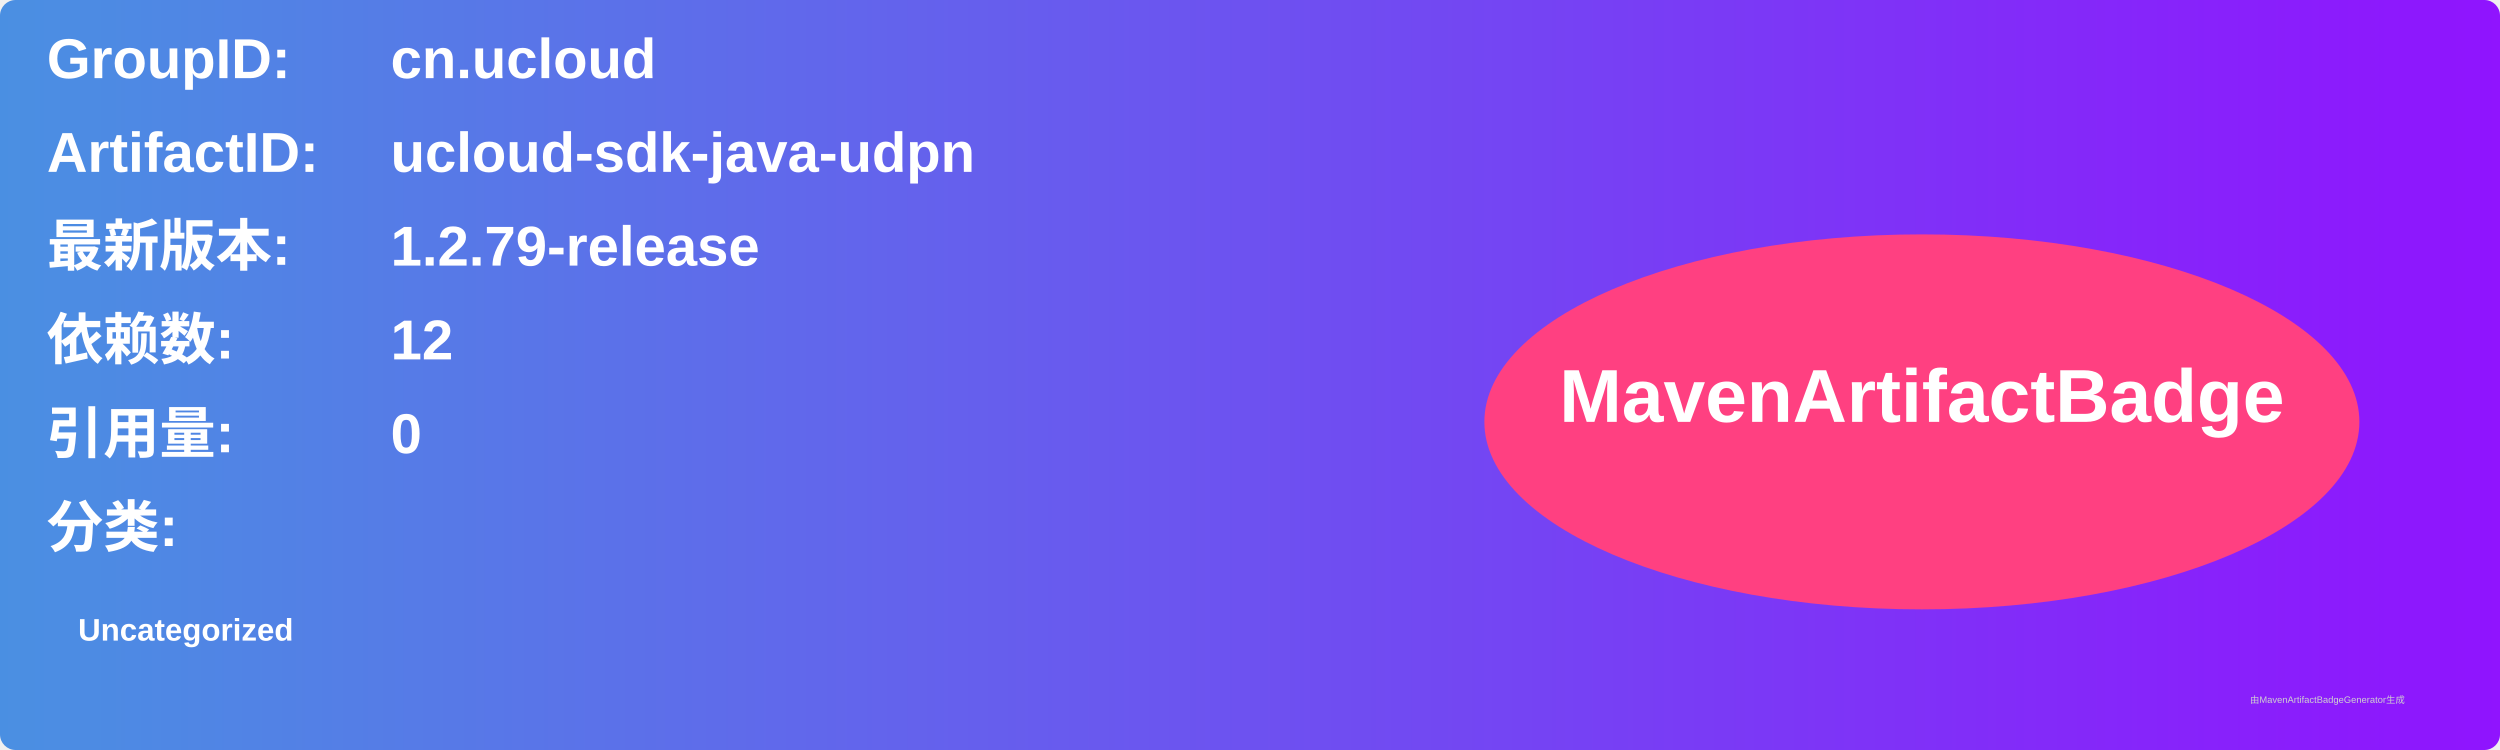
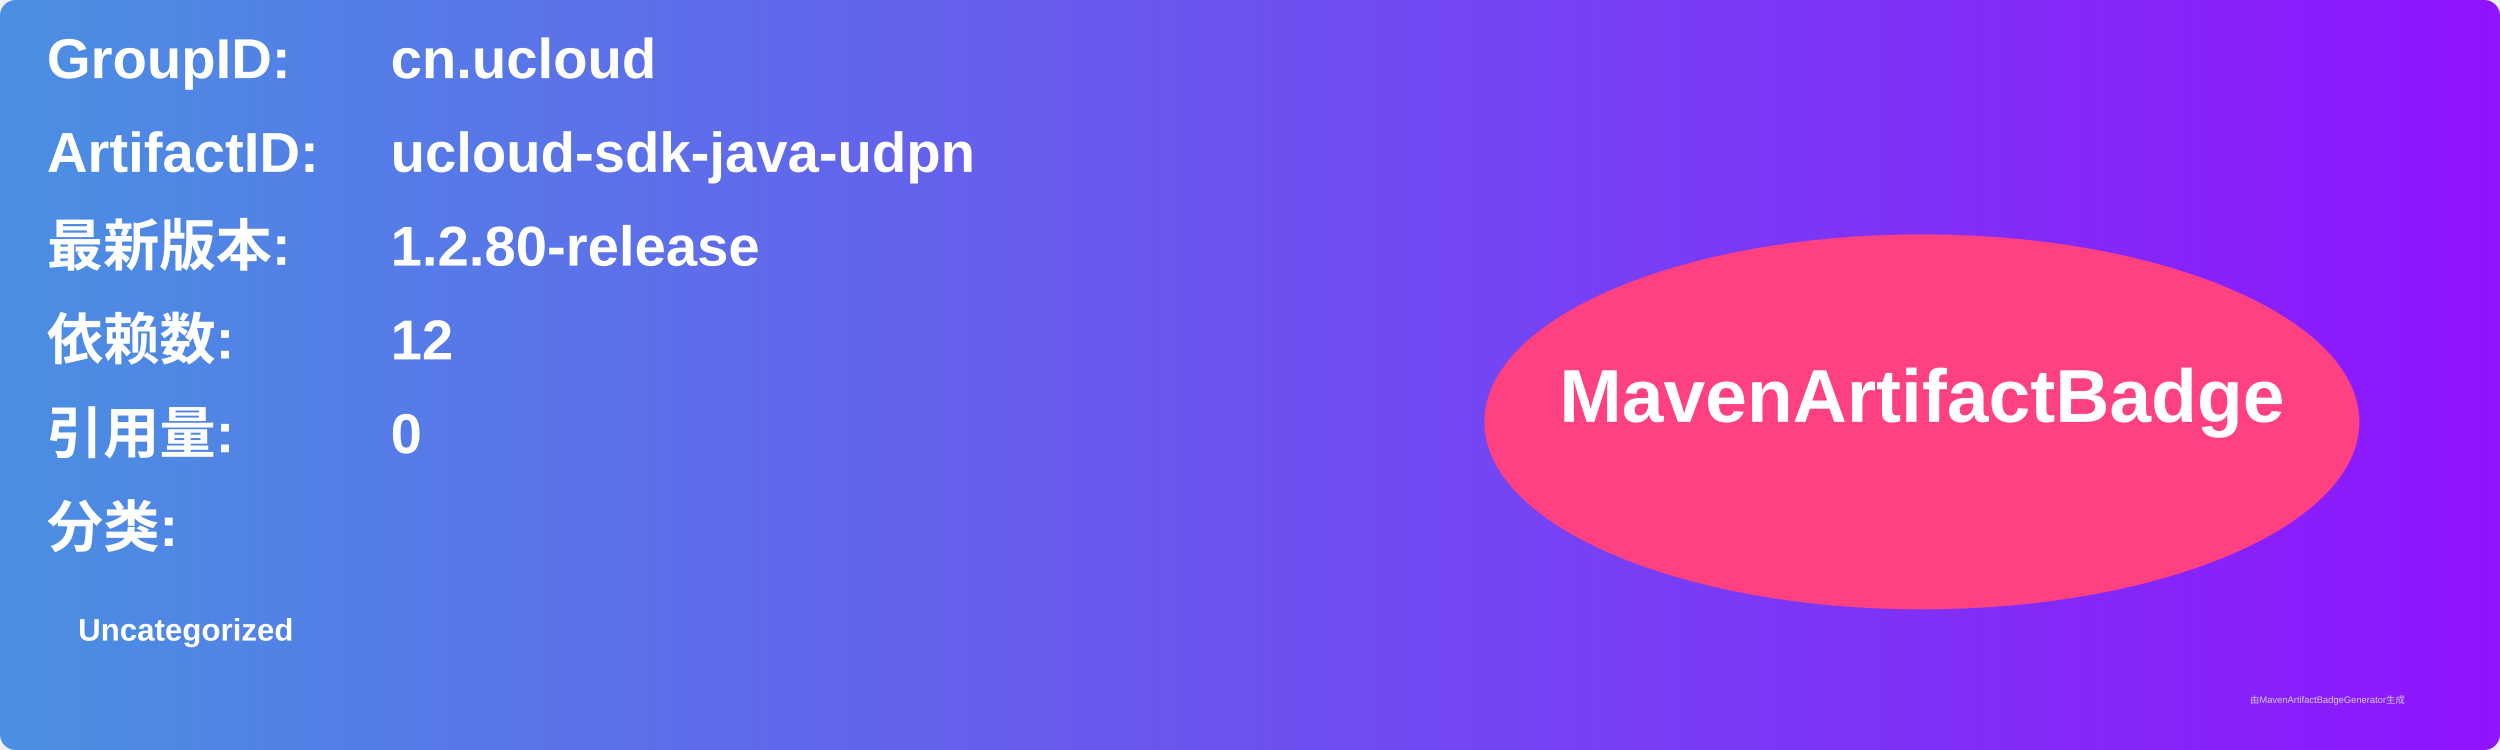
<svg xmlns="http://www.w3.org/2000/svg" width="800" height="240" viewBox="0 0 800 240">
  <linearGradient id="grad" x1="0%" y1="0%" x2="100%" y2="0%">
    <stop offset="0%" stop-color="#4a90e2" />
    <stop offset="100%" stop-color="#9013fe" />
  </linearGradient>
  <rect width="100%" height="100%" rx="5" ry="5" fill="url(#grad)" />
  <g transform="translate(15, 15)">
    <text x="0" y="10" font-family="Arial" font-size="18" fill="white" font-weight="bold" width="260">GroupID:</text>
    <text x="110" y="10" font-family="Arial" font-size="18" fill="white" font-weight="bold" width="460">cn.ucloud</text>
    <text x="0" y="40" font-family="Arial" font-size="18" fill="white" font-weight="bold" width="260">ArtifactID:</text>
    <text x="110" y="40" font-family="Arial" font-size="18" fill="white" font-weight="bold" width="460">ucloud-sdk-java-udpn</text>
    <text x="0" y="70" font-family="Arial" font-size="18" fill="white" font-weight="bold">最新版本:</text>
    <text x="110" y="70" font-family="Arial" font-size="18" fill="white" font-weight="bold">
-       <tspan font-weight="bold">1.2.79-release</tspan>
+       <tspan font-weight="bold">1.2.80-release</tspan>
    </text>
    <text x="0" y="100" font-family="Arial" font-size="18" fill="white" font-weight="bold">依赖数: </text>
    <text x="110" y="100" font-family="Arial" font-size="18" fill="white">
      <tspan font-weight="bold">12</tspan>
    </text>
    <text x="0" y="130" font-family="Arial" font-size="18" fill="white" font-weight="bold">引用量: </text>
    <text x="110" y="130" font-family="Arial" font-size="18" fill="white">
      <tspan font-weight="bold">0</tspan>
    </text>
    <text x="0" y="160" font-family="Arial" font-size="18" fill="white" font-weight="bold">分类:</text>
    <text x="10" y="190" font-family="Arial" font-size="10" fill="white">
      <tspan font-weight="bold">Uncategorized</tspan>
    </text>
    <ellipse cx="600" cy="120" rx="140" ry="60" fill="#ff4081" />
    <text x="600" y="120" text-anchor="middle" font-family="Arial" font-size="24" fill="white" font-weight="bold">MavenArtifactBadge</text>
  </g>
  <text x="720" y="225" font-family="Arial" font-size="3" fill="#d0d0d0">由MavenArtifactBadgeGenerator生成</text>
</svg>
